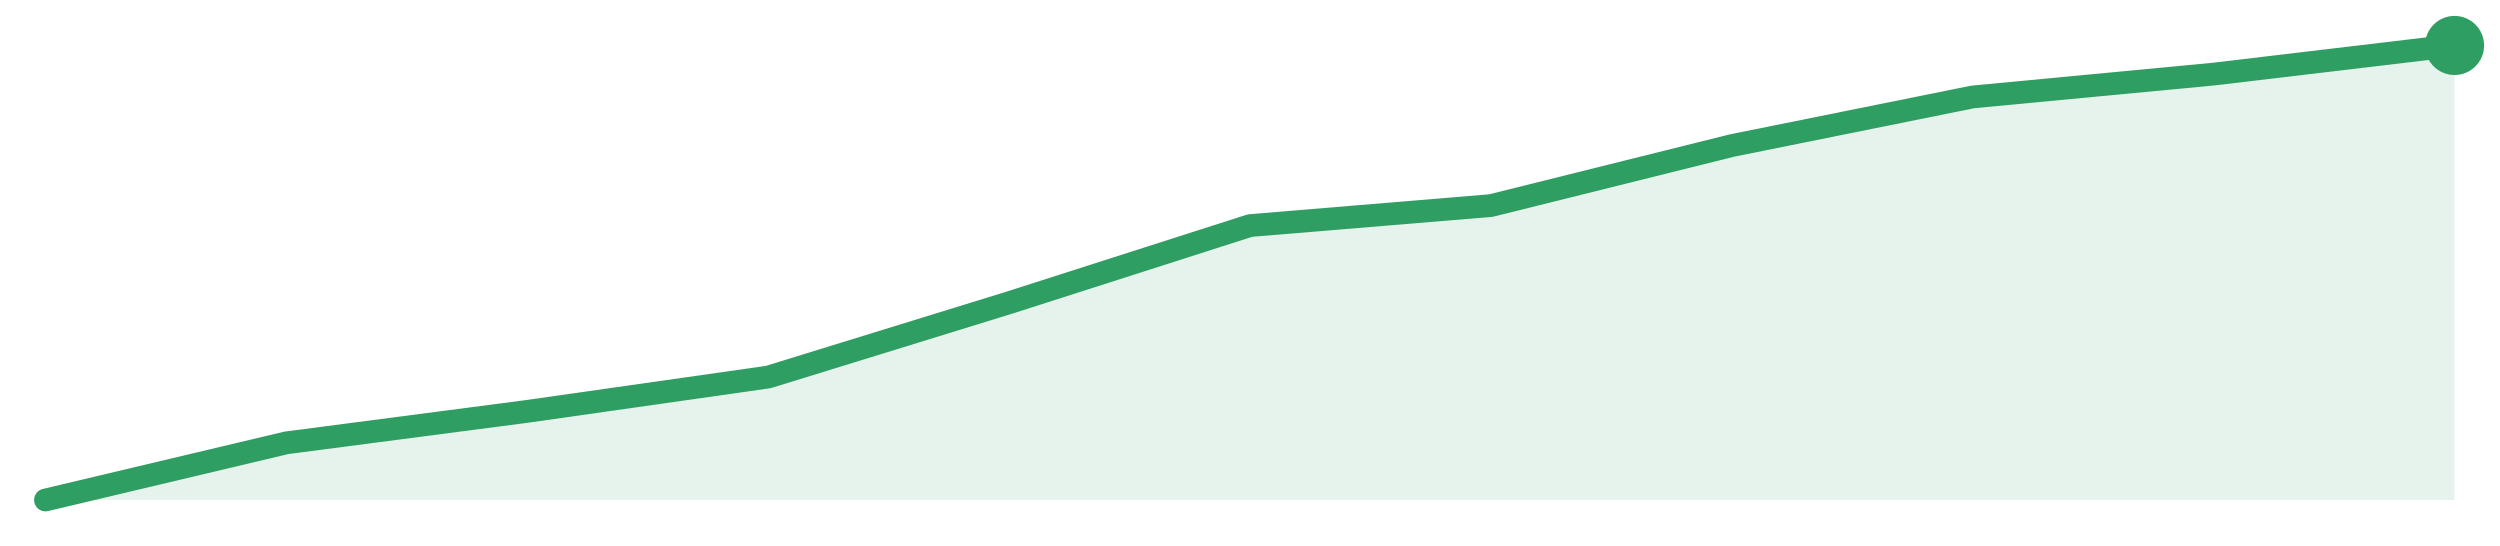
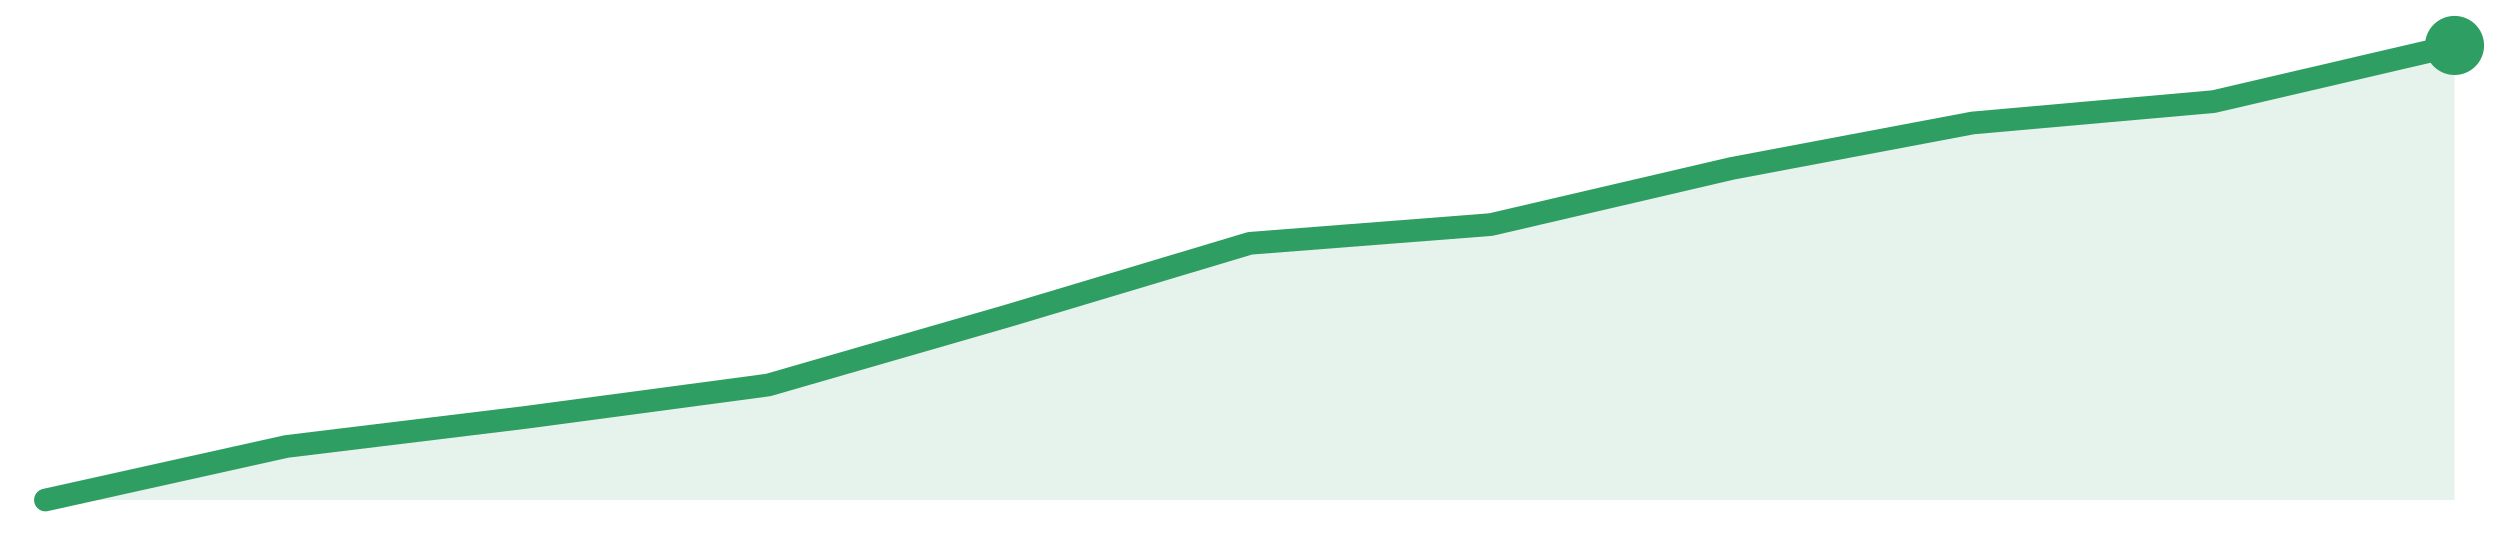
<svg xmlns="http://www.w3.org/2000/svg" width="220" height="48" viewBox="0 0 220 48" role="img" aria-label="trend">
-   <path d="M4.0,44.0 L4.0,44.0 L25.2,38.97 L46.4,36.2 L67.6,33.18 L88.8,26.64 L110.0,19.85 L131.2,18.09 L152.4,12.81 L173.6,8.53 L194.8,6.52 L216.0,4.0 L216.0,44.0 Z" fill="#2f9e631f" />
-   <path d="M4.0,44.0 L25.2,38.97 L46.4,36.2 L67.6,33.18 L88.8,26.64 L110.0,19.85 L131.2,18.09 L152.4,12.81 L173.6,8.53 L194.8,6.52 L216.0,4.0" fill="none" stroke="#2f9e63" stroke-width="2" stroke-linejoin="round" stroke-linecap="round" />
+   <path d="M4.0,44.0 L4.0,44.0 L25.2,39.29 L46.4,36.71 L67.6,33.88 L88.8,27.76 L110.0,21.41 L131.2,19.76 L152.4,14.82 L173.6,10.82 L194.8,8.94 L216.0,4.0 L216.0,44.0 Z" fill="#2f9e631f" />
+   <path d="M4.0,44.0 L25.2,39.29 L46.4,36.71 L67.6,33.88 L88.8,27.76 L110.0,21.41 L131.2,19.76 L152.4,14.82 L173.6,10.82 L194.8,8.94 L216.0,4.0" fill="none" stroke="#2f9e63" stroke-width="2" stroke-linejoin="round" stroke-linecap="round" />
  <circle cx="216.0" cy="4.0" r="2.6" fill="#2f9e63" />
</svg>
